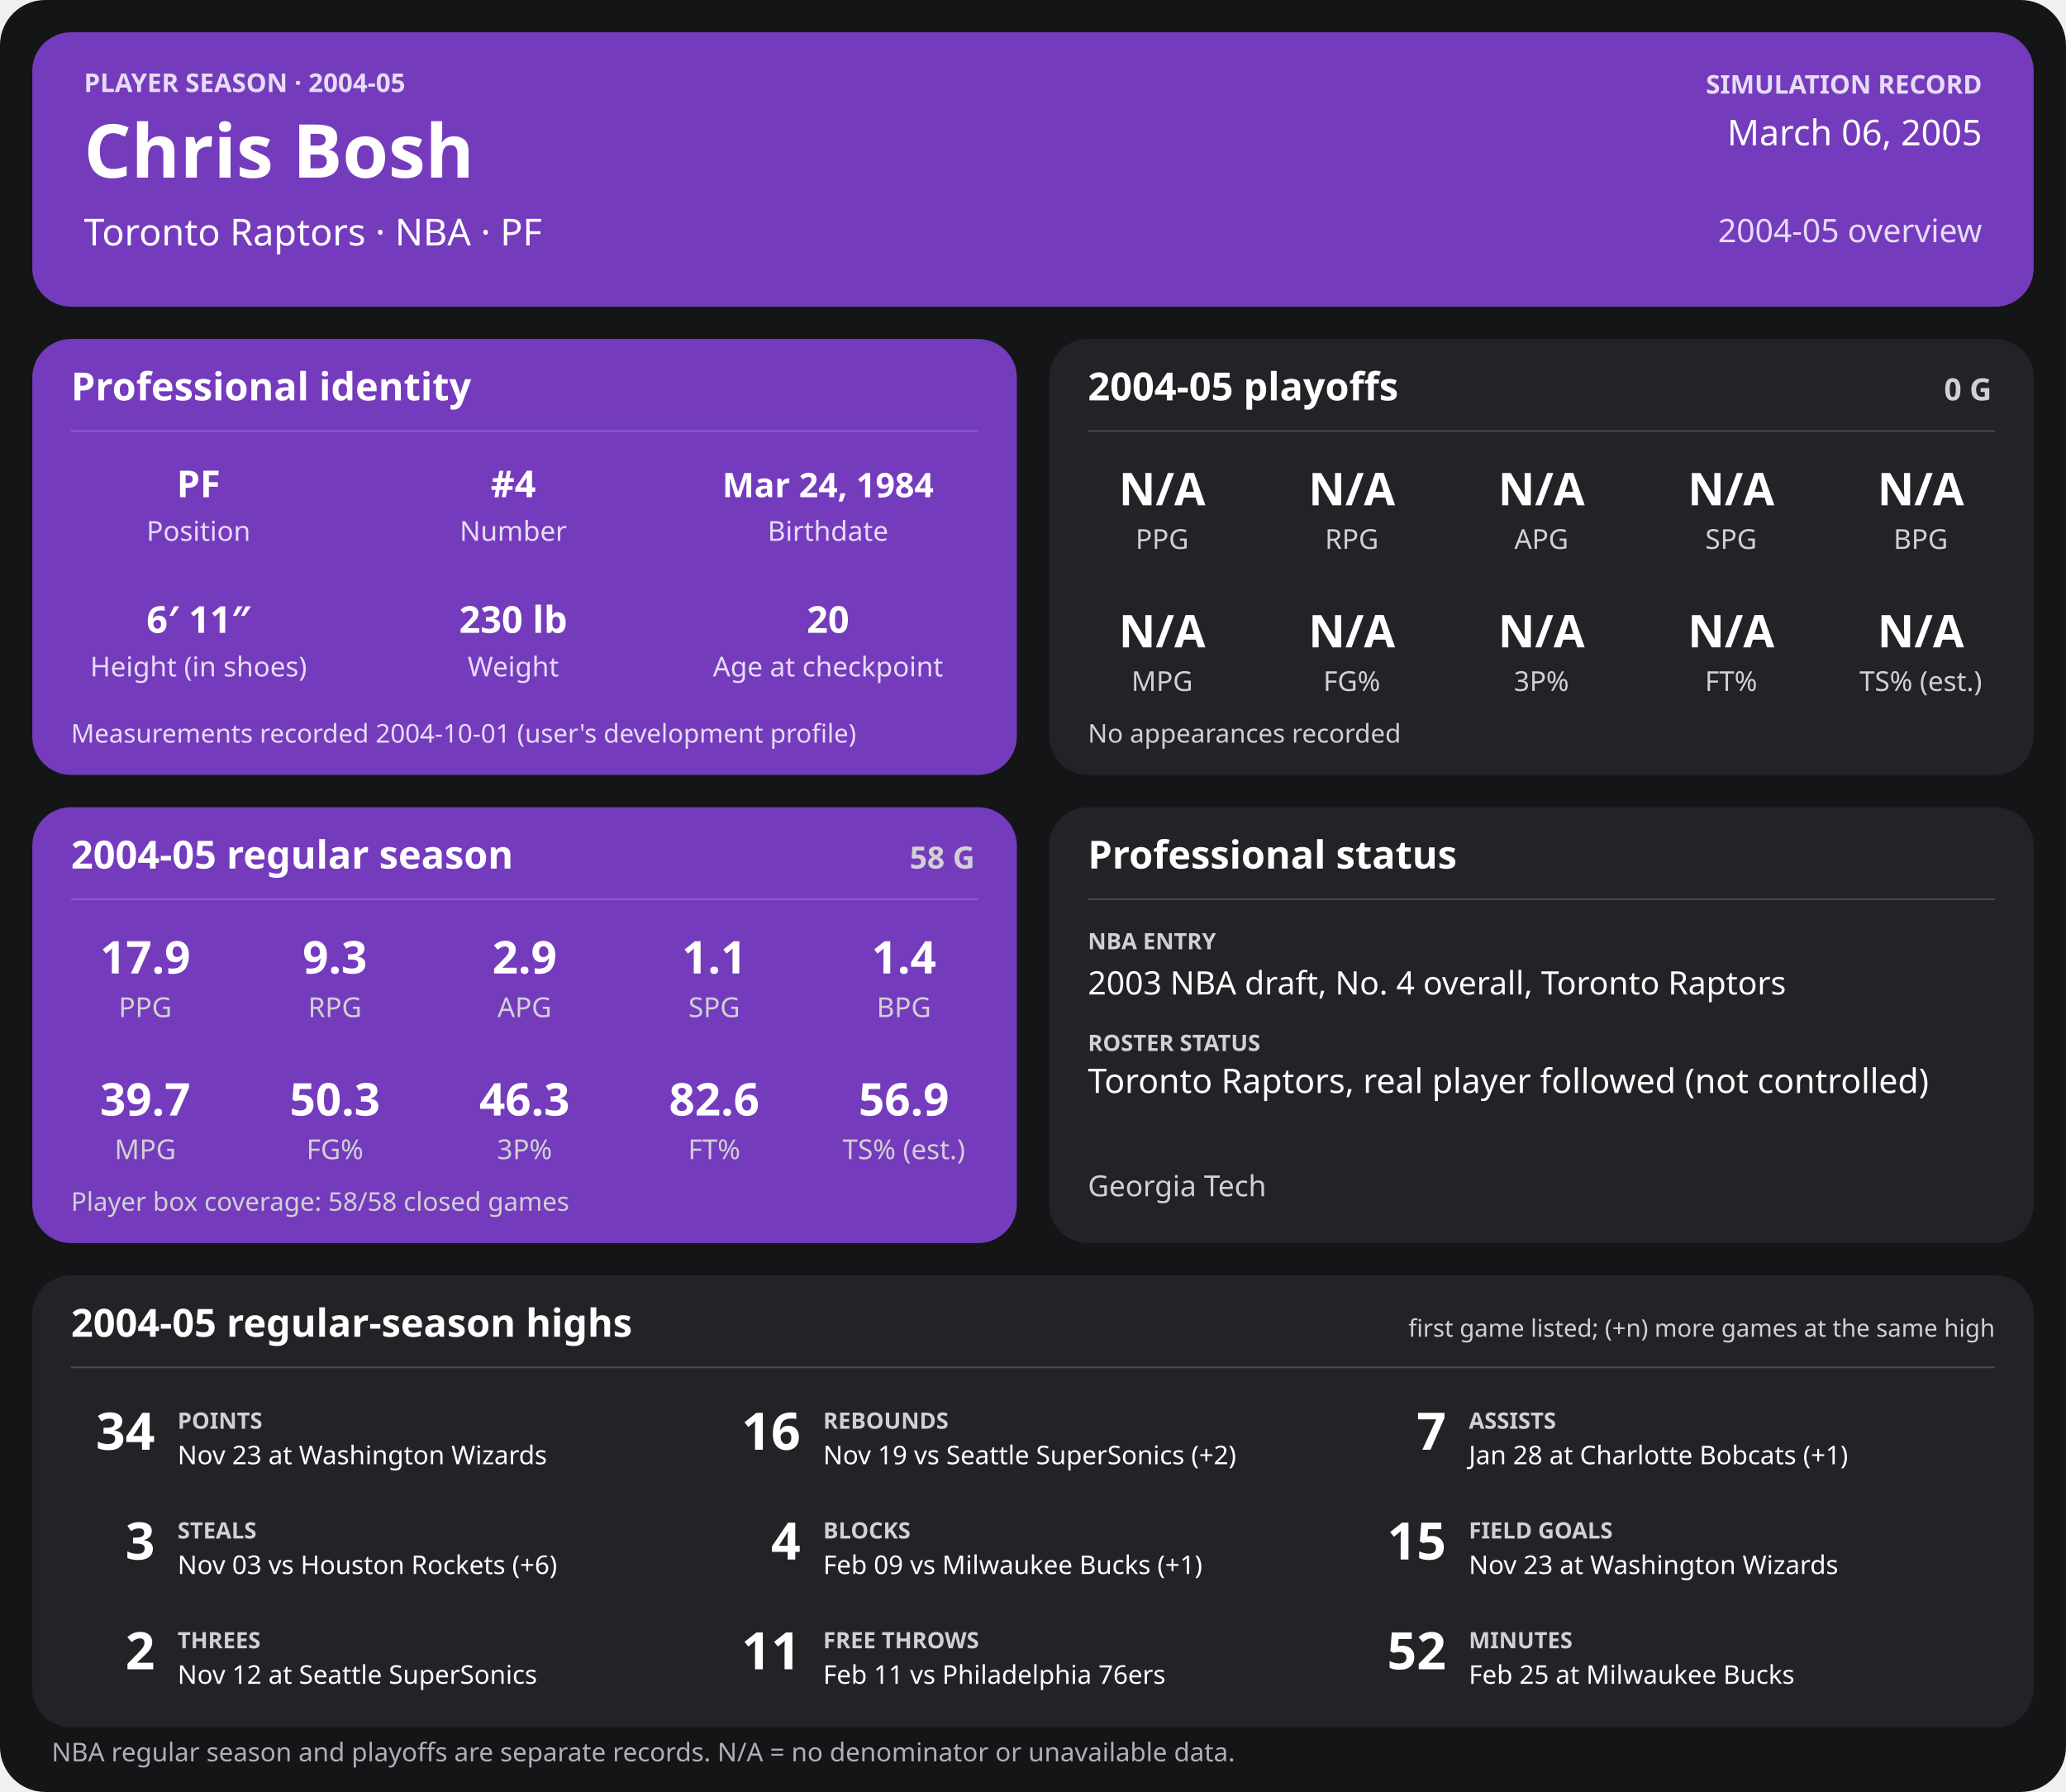
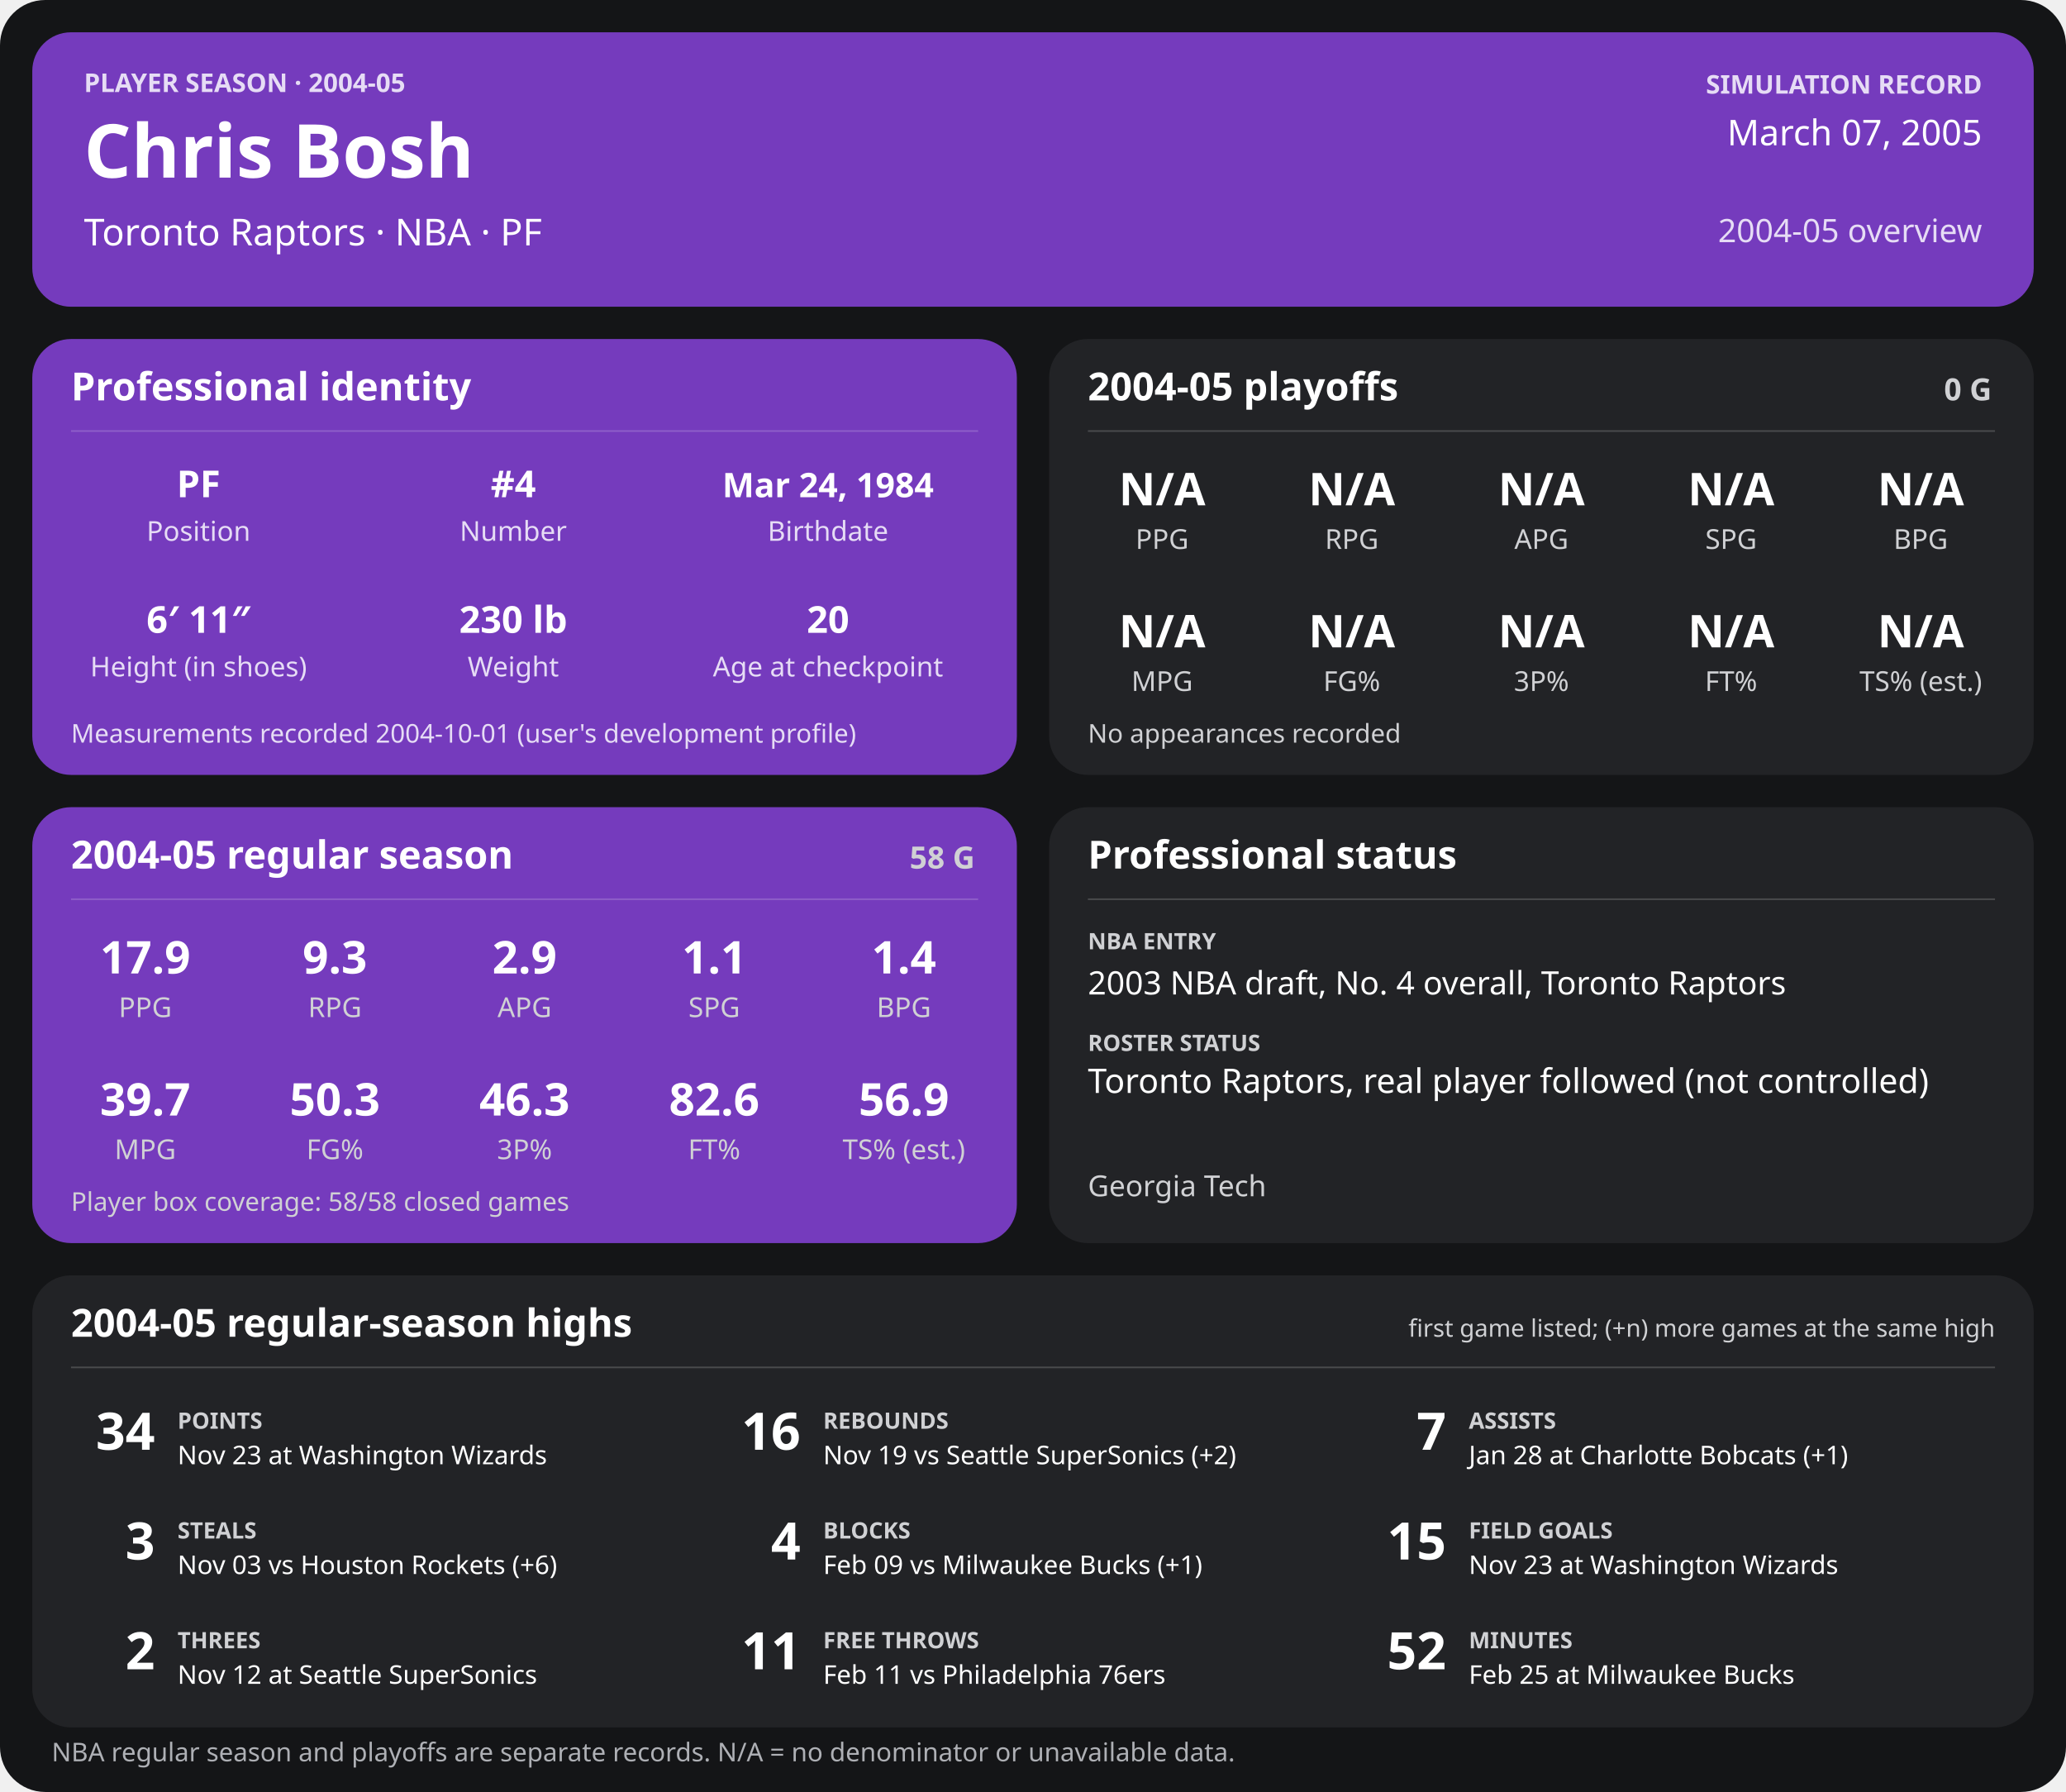
<svg xmlns="http://www.w3.org/2000/svg" width="1280" height="1110" viewBox="0 0 1280 1110" role="img" aria-labelledby="title desc">
  <rect width="1280" height="1110" rx="28" fill="#141517" />
  <g>
    <rect x="20" y="20" width="1240" height="170" rx="24" fill="#753bbd" />
    <text x="52" y="57" font-family="sans-serif" fill="#e6dcf5" font-size="16" font-weight="700" text-anchor="start">PLAYER SEASON · 2004-05</text>
    <text x="52" y="110" font-family="sans-serif" fill="#ffffff" font-size="46" font-weight="700" text-anchor="start">Chris Bosh</text>
    <text x="52" y="152" font-family="sans-serif" fill="#ffffff" font-size="23" font-weight="400" text-anchor="start">Toronto Raptors  ·  NBA  ·  PF</text>
    <text x="1228" y="58" font-family="sans-serif" fill="#e6dcf5" font-size="16" font-weight="700" text-anchor="end">SIMULATION RECORD</text>
-     <text x="1228" y="90" font-family="sans-serif" fill="#ffffff" font-size="22" font-weight="500" text-anchor="end">March 06, 2005</text>
+     <text x="1228" y="90" font-family="sans-serif" fill="#ffffff" font-size="22" font-weight="500" text-anchor="end">March 07, 2005</text>
    <text x="1228" y="150" font-family="sans-serif" fill="#e6dcf5" font-size="20" font-weight="500" text-anchor="end">2004-05 overview</text>
    <rect x="20" y="210" width="610" height="270" rx="24" fill="#753bbd" />
    <text x="44" y="248" font-family="sans-serif" fill="#ffffff" font-size="24" font-weight="700" text-anchor="start">Professional identity</text>
    <line x1="44" y1="267" x2="606" y2="267" stroke="#ffffff" stroke-opacity="0.18" />
    <text x="123" y="308" font-family="sans-serif" fill="#ffffff" font-size="23" font-weight="600" text-anchor="middle">PF</text>
    <text x="123" y="335" font-family="sans-serif" fill="#e6dcf5" font-size="17" font-weight="400" text-anchor="middle">Position</text>
    <text x="318" y="308" font-family="sans-serif" fill="#ffffff" font-size="23" font-weight="600" text-anchor="middle">#4</text>
    <text x="318" y="335" font-family="sans-serif" fill="#e6dcf5" font-size="17" font-weight="400" text-anchor="middle">Number</text>
    <text x="513" y="308" font-family="sans-serif" fill="#ffffff" font-size="21" font-weight="600" text-anchor="middle">Mar 24, 1984</text>
    <text x="513" y="335" font-family="sans-serif" fill="#e6dcf5" font-size="17" font-weight="400" text-anchor="middle">Birthdate</text>
    <text x="123" y="392" font-family="sans-serif" fill="#ffffff" font-size="23" font-weight="600" text-anchor="middle">6′ 11″</text>
    <text x="123" y="419" font-family="sans-serif" fill="#e6dcf5" font-size="17" font-weight="400" text-anchor="middle">Height (in shoes)</text>
    <text x="318" y="392" font-family="sans-serif" fill="#ffffff" font-size="23" font-weight="600" text-anchor="middle">230 lb</text>
    <text x="318" y="419" font-family="sans-serif" fill="#e6dcf5" font-size="17" font-weight="400" text-anchor="middle">Weight</text>
    <text x="513" y="392" font-family="sans-serif" fill="#ffffff" font-size="23" font-weight="600" text-anchor="middle">20</text>
    <text x="513" y="419" font-family="sans-serif" fill="#e6dcf5" font-size="17" font-weight="400" text-anchor="middle">Age at checkpoint</text>
    <text x="44" y="460" font-family="sans-serif" fill="#e6dcf5" font-size="16" font-weight="400" text-anchor="start">Measurements recorded 2004-10-01 (user's development profile)</text>
    <rect x="650" y="210" width="610" height="270" rx="24" fill="#222326" />
    <text x="674" y="248" font-family="sans-serif" fill="#ffffff" font-size="24" font-weight="700" text-anchor="start">2004-05 playoffs</text>
    <text x="1234" y="248" font-family="sans-serif" fill="#d0d1d4" font-size="19" font-weight="700" text-anchor="end">0 G</text>
    <line x1="674" y1="267" x2="1236" y2="267" stroke="#ffffff" stroke-opacity="0.18" />
    <text x="720.0" y="313" font-family="sans-serif" fill="#ffffff" font-size="28" font-weight="600" text-anchor="middle">N/A</text>
    <text x="720.0" y="340" font-family="sans-serif" fill="#d0d1d4" font-size="17" font-weight="400" text-anchor="middle">PPG</text>
    <text x="837.5" y="313" font-family="sans-serif" fill="#ffffff" font-size="28" font-weight="600" text-anchor="middle">N/A</text>
    <text x="837.5" y="340" font-family="sans-serif" fill="#d0d1d4" font-size="17" font-weight="400" text-anchor="middle">RPG</text>
    <text x="955.0" y="313" font-family="sans-serif" fill="#ffffff" font-size="28" font-weight="600" text-anchor="middle">N/A</text>
    <text x="955.0" y="340" font-family="sans-serif" fill="#d0d1d4" font-size="17" font-weight="400" text-anchor="middle">APG</text>
    <text x="1072.5" y="313" font-family="sans-serif" fill="#ffffff" font-size="28" font-weight="600" text-anchor="middle">N/A</text>
    <text x="1072.5" y="340" font-family="sans-serif" fill="#d0d1d4" font-size="17" font-weight="400" text-anchor="middle">SPG</text>
    <text x="1190.0" y="313" font-family="sans-serif" fill="#ffffff" font-size="28" font-weight="600" text-anchor="middle">N/A</text>
    <text x="1190.0" y="340" font-family="sans-serif" fill="#d0d1d4" font-size="17" font-weight="400" text-anchor="middle">BPG</text>
    <text x="720.0" y="401" font-family="sans-serif" fill="#ffffff" font-size="28" font-weight="600" text-anchor="middle">N/A</text>
    <text x="720.0" y="428" font-family="sans-serif" fill="#d0d1d4" font-size="17" font-weight="400" text-anchor="middle">MPG</text>
    <text x="837.5" y="401" font-family="sans-serif" fill="#ffffff" font-size="28" font-weight="600" text-anchor="middle">N/A</text>
    <text x="837.5" y="428" font-family="sans-serif" fill="#d0d1d4" font-size="17" font-weight="400" text-anchor="middle">FG%</text>
    <text x="955.0" y="401" font-family="sans-serif" fill="#ffffff" font-size="28" font-weight="600" text-anchor="middle">N/A</text>
    <text x="955.0" y="428" font-family="sans-serif" fill="#d0d1d4" font-size="17" font-weight="400" text-anchor="middle">3P%</text>
    <text x="1072.5" y="401" font-family="sans-serif" fill="#ffffff" font-size="28" font-weight="600" text-anchor="middle">N/A</text>
    <text x="1072.5" y="428" font-family="sans-serif" fill="#d0d1d4" font-size="17" font-weight="400" text-anchor="middle">FT%</text>
    <text x="1190.0" y="401" font-family="sans-serif" fill="#ffffff" font-size="28" font-weight="600" text-anchor="middle">N/A</text>
    <text x="1190.0" y="428" font-family="sans-serif" fill="#d0d1d4" font-size="17" font-weight="400" text-anchor="middle">TS% (est.)</text>
    <text x="674" y="460" font-family="sans-serif" fill="#d0d1d4" font-size="16" font-weight="400" text-anchor="start">No appearances recorded</text>
    <rect x="20" y="500" width="610" height="270" rx="24" fill="#753bbd" />
    <text x="44" y="538" font-family="sans-serif" fill="#ffffff" font-size="24" font-weight="700" text-anchor="start">2004-05 regular season</text>
    <text x="604" y="538" font-family="sans-serif" fill="#d0d1d4" font-size="19" font-weight="700" text-anchor="end">58 G</text>
    <line x1="44" y1="557" x2="606" y2="557" stroke="#ffffff" stroke-opacity="0.18" />
    <text x="90.0" y="603" font-family="sans-serif" fill="#ffffff" font-size="28" font-weight="600" text-anchor="middle">17.9</text>
    <text x="90.0" y="630" font-family="sans-serif" fill="#d0d1d4" font-size="17" font-weight="400" text-anchor="middle">PPG</text>
    <text x="207.5" y="603" font-family="sans-serif" fill="#ffffff" font-size="28" font-weight="600" text-anchor="middle">9.3</text>
    <text x="207.5" y="630" font-family="sans-serif" fill="#d0d1d4" font-size="17" font-weight="400" text-anchor="middle">RPG</text>
    <text x="325.0" y="603" font-family="sans-serif" fill="#ffffff" font-size="28" font-weight="600" text-anchor="middle">2.9</text>
    <text x="325.0" y="630" font-family="sans-serif" fill="#d0d1d4" font-size="17" font-weight="400" text-anchor="middle">APG</text>
    <text x="442.5" y="603" font-family="sans-serif" fill="#ffffff" font-size="28" font-weight="600" text-anchor="middle">1.1</text>
    <text x="442.5" y="630" font-family="sans-serif" fill="#d0d1d4" font-size="17" font-weight="400" text-anchor="middle">SPG</text>
    <text x="560.0" y="603" font-family="sans-serif" fill="#ffffff" font-size="28" font-weight="600" text-anchor="middle">1.4</text>
    <text x="560.0" y="630" font-family="sans-serif" fill="#d0d1d4" font-size="17" font-weight="400" text-anchor="middle">BPG</text>
    <text x="90.0" y="691" font-family="sans-serif" fill="#ffffff" font-size="28" font-weight="600" text-anchor="middle">39.7</text>
    <text x="90.0" y="718" font-family="sans-serif" fill="#d0d1d4" font-size="17" font-weight="400" text-anchor="middle">MPG</text>
    <text x="207.5" y="691" font-family="sans-serif" fill="#ffffff" font-size="28" font-weight="600" text-anchor="middle">50.3</text>
    <text x="207.5" y="718" font-family="sans-serif" fill="#d0d1d4" font-size="17" font-weight="400" text-anchor="middle">FG%</text>
    <text x="325.0" y="691" font-family="sans-serif" fill="#ffffff" font-size="28" font-weight="600" text-anchor="middle">46.3</text>
    <text x="325.0" y="718" font-family="sans-serif" fill="#d0d1d4" font-size="17" font-weight="400" text-anchor="middle">3P%</text>
    <text x="442.5" y="691" font-family="sans-serif" fill="#ffffff" font-size="28" font-weight="600" text-anchor="middle">82.6</text>
    <text x="442.5" y="718" font-family="sans-serif" fill="#d0d1d4" font-size="17" font-weight="400" text-anchor="middle">FT%</text>
    <text x="560.0" y="691" font-family="sans-serif" fill="#ffffff" font-size="28" font-weight="600" text-anchor="middle">56.9</text>
    <text x="560.0" y="718" font-family="sans-serif" fill="#d0d1d4" font-size="17" font-weight="400" text-anchor="middle">TS% (est.)</text>
    <text x="44" y="750" font-family="sans-serif" fill="#d0d1d4" font-size="16" font-weight="400" text-anchor="start">Player box coverage: 58/58 closed games</text>
    <rect x="650" y="500" width="610" height="270" rx="24" fill="#222326" />
    <text x="674" y="538" font-family="sans-serif" fill="#ffffff" font-size="24" font-weight="700" text-anchor="start">Professional status</text>
    <line x1="674" y1="557" x2="1236" y2="557" stroke="#ffffff" stroke-opacity="0.18" />
    <text x="674" y="588" font-family="sans-serif" fill="#d0d1d4" font-size="14" font-weight="700" text-anchor="start">NBA ENTRY</text>
    <text x="674" y="616" font-family="sans-serif" fill="#ffffff" font-size="20" font-weight="500" text-anchor="start">2003 NBA draft, No. 4 overall, Toronto Raptors</text>
    <text x="674" y="651" font-family="sans-serif" fill="#d0d1d4" font-size="14" font-weight="700" text-anchor="start">ROSTER STATUS</text>
    <text x="674" y="677" font-family="sans-serif" fill="#ffffff" font-size="21" font-weight="500" text-anchor="start">Toronto Raptors, real player followed (not controlled)</text>
    <text x="674" y="741" font-family="sans-serif" fill="#d0d1d4" font-size="18" font-weight="400" text-anchor="start">Georgia Tech</text>
    <rect x="20" y="790" width="1240" height="280" rx="24" fill="#222326" />
    <text x="44" y="828" font-family="sans-serif" fill="#ffffff" font-size="24" font-weight="700" text-anchor="start">2004-05 regular-season highs</text>
    <text x="1236" y="828" font-family="sans-serif" fill="#d0d1d4" font-size="15" font-weight="400" text-anchor="end">first game listed; (+n) more games at the same high</text>
    <line x1="44" y1="847" x2="1236" y2="847" stroke="#ffffff" stroke-opacity="0.18" />
    <text x="96" y="898" font-family="sans-serif" fill="#ffffff" font-size="32" font-weight="700" text-anchor="end">34</text>
    <text x="110" y="885" font-family="sans-serif" fill="#d0d1d4" font-size="14" font-weight="700" text-anchor="start">POINTS</text>
    <text x="110" y="907" font-family="sans-serif" fill="#ffffff" font-size="16" font-weight="400" text-anchor="start">Nov 23 at Washington Wizards</text>
    <text x="496" y="898" font-family="sans-serif" fill="#ffffff" font-size="32" font-weight="700" text-anchor="end">16</text>
    <text x="510" y="885" font-family="sans-serif" fill="#d0d1d4" font-size="14" font-weight="700" text-anchor="start">REBOUNDS</text>
    <text x="510" y="907" font-family="sans-serif" fill="#ffffff" font-size="16" font-weight="400" text-anchor="start">Nov 19 vs Seattle SuperSonics (+2)</text>
    <text x="896" y="898" font-family="sans-serif" fill="#ffffff" font-size="32" font-weight="700" text-anchor="end">7</text>
    <text x="910" y="885" font-family="sans-serif" fill="#d0d1d4" font-size="14" font-weight="700" text-anchor="start">ASSISTS</text>
    <text x="910" y="907" font-family="sans-serif" fill="#ffffff" font-size="16" font-weight="400" text-anchor="start">Jan 28 at Charlotte Bobcats (+1)</text>
    <text x="96" y="966" font-family="sans-serif" fill="#ffffff" font-size="32" font-weight="700" text-anchor="end">3</text>
    <text x="110" y="953" font-family="sans-serif" fill="#d0d1d4" font-size="14" font-weight="700" text-anchor="start">STEALS</text>
    <text x="110" y="975" font-family="sans-serif" fill="#ffffff" font-size="16" font-weight="400" text-anchor="start">Nov 03 vs Houston Rockets (+6)</text>
    <text x="496" y="966" font-family="sans-serif" fill="#ffffff" font-size="32" font-weight="700" text-anchor="end">4</text>
    <text x="510" y="953" font-family="sans-serif" fill="#d0d1d4" font-size="14" font-weight="700" text-anchor="start">BLOCKS</text>
    <text x="510" y="975" font-family="sans-serif" fill="#ffffff" font-size="16" font-weight="400" text-anchor="start">Feb 09 vs Milwaukee Bucks (+1)</text>
    <text x="896" y="966" font-family="sans-serif" fill="#ffffff" font-size="32" font-weight="700" text-anchor="end">15</text>
    <text x="910" y="953" font-family="sans-serif" fill="#d0d1d4" font-size="14" font-weight="700" text-anchor="start">FIELD GOALS</text>
    <text x="910" y="975" font-family="sans-serif" fill="#ffffff" font-size="16" font-weight="400" text-anchor="start">Nov 23 at Washington Wizards</text>
    <text x="96" y="1034" font-family="sans-serif" fill="#ffffff" font-size="32" font-weight="700" text-anchor="end">2</text>
    <text x="110" y="1021" font-family="sans-serif" fill="#d0d1d4" font-size="14" font-weight="700" text-anchor="start">THREES</text>
    <text x="110" y="1043" font-family="sans-serif" fill="#ffffff" font-size="16" font-weight="400" text-anchor="start">Nov 12 at Seattle SuperSonics</text>
    <text x="496" y="1034" font-family="sans-serif" fill="#ffffff" font-size="32" font-weight="700" text-anchor="end">11</text>
    <text x="510" y="1021" font-family="sans-serif" fill="#d0d1d4" font-size="14" font-weight="700" text-anchor="start">FREE THROWS</text>
    <text x="510" y="1043" font-family="sans-serif" fill="#ffffff" font-size="16" font-weight="400" text-anchor="start">Feb 11 vs Philadelphia 76ers</text>
    <text x="896" y="1034" font-family="sans-serif" fill="#ffffff" font-size="32" font-weight="700" text-anchor="end">52</text>
    <text x="910" y="1021" font-family="sans-serif" fill="#d0d1d4" font-size="14" font-weight="700" text-anchor="start">MINUTES</text>
    <text x="910" y="1043" font-family="sans-serif" fill="#ffffff" font-size="16" font-weight="400" text-anchor="start">Feb 25 at Milwaukee Bucks</text>
    <text x="32" y="1091" font-family="sans-serif" fill="#aeb0b5" font-size="16" font-weight="400" text-anchor="start">NBA regular season and playoffs are separate records. N/A = no denominator or unavailable data.</text>
  </g>
</svg>
